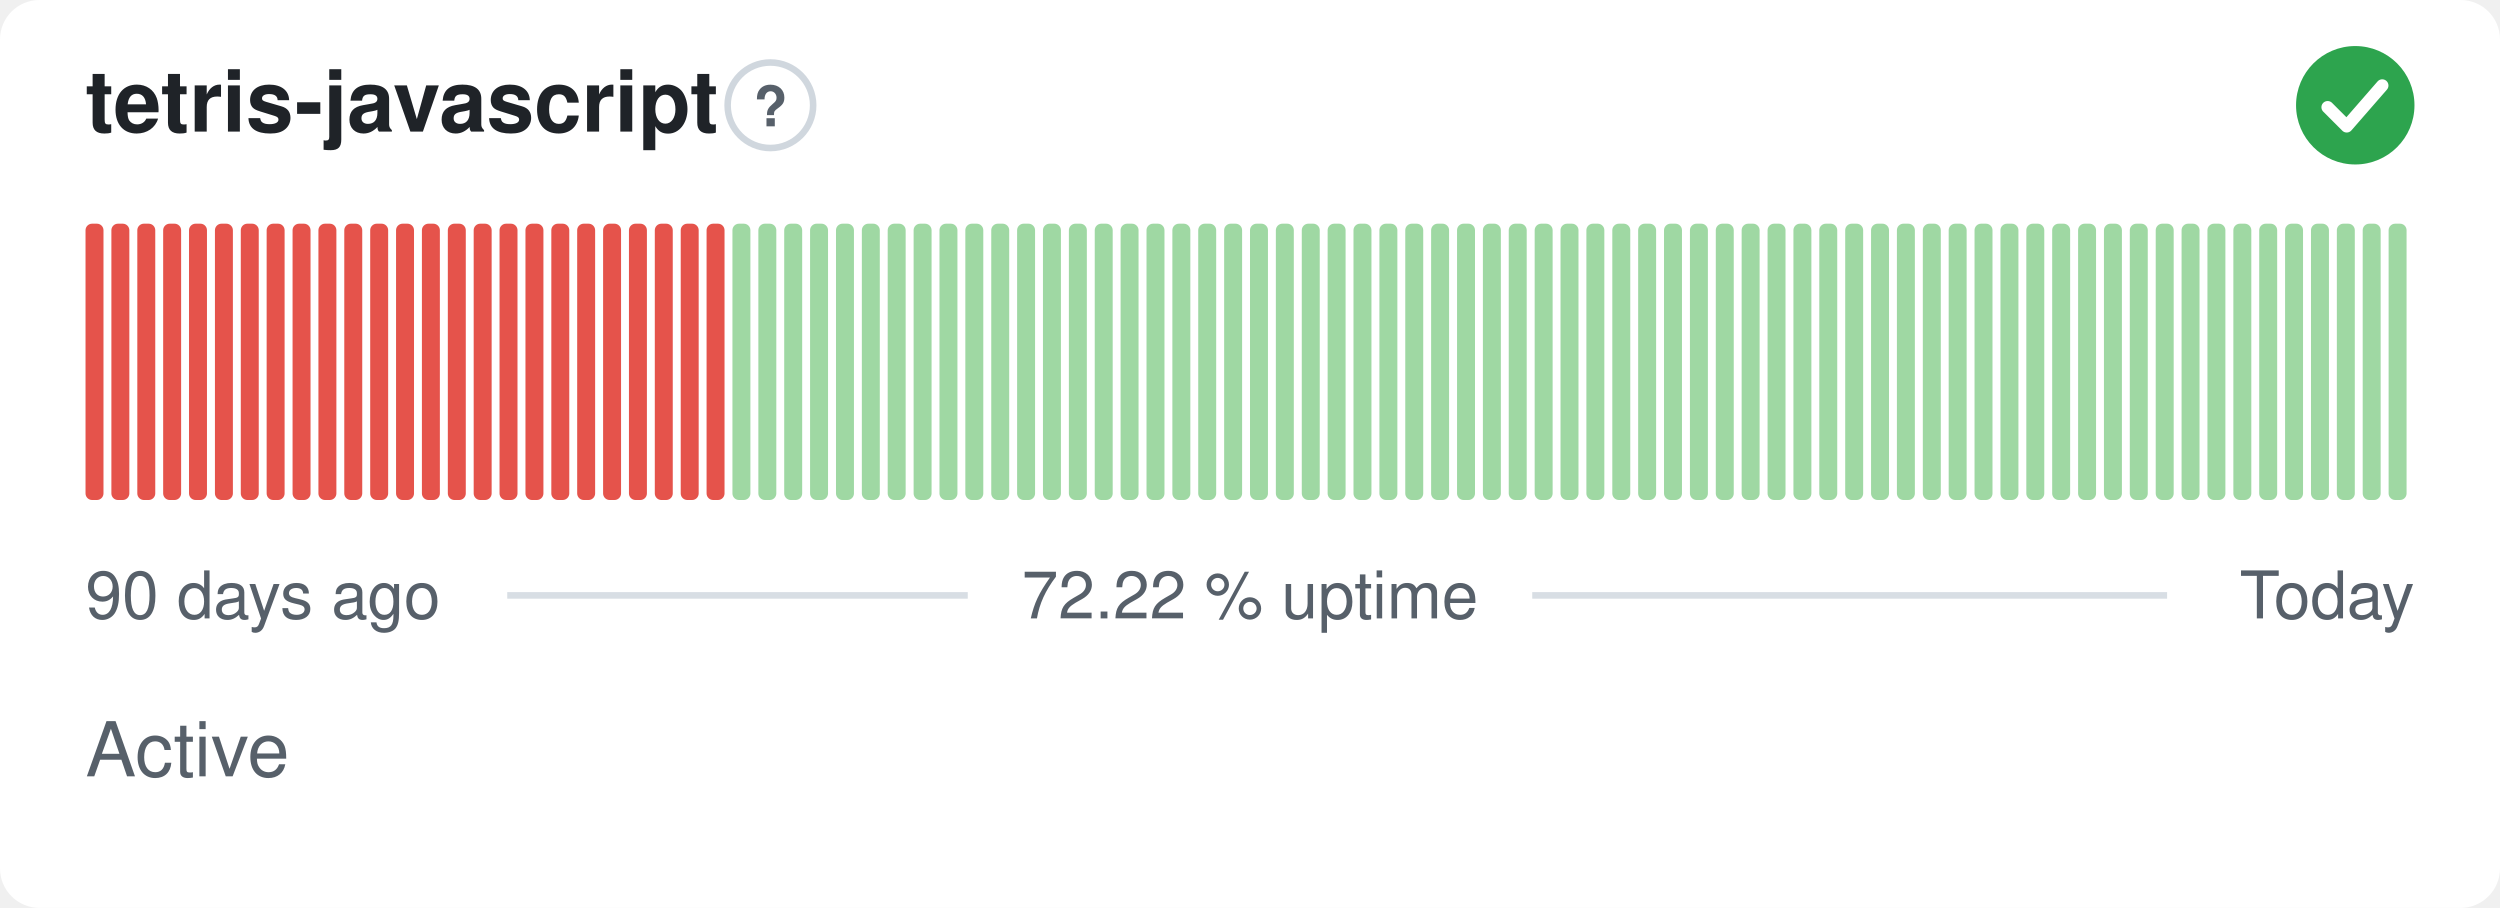
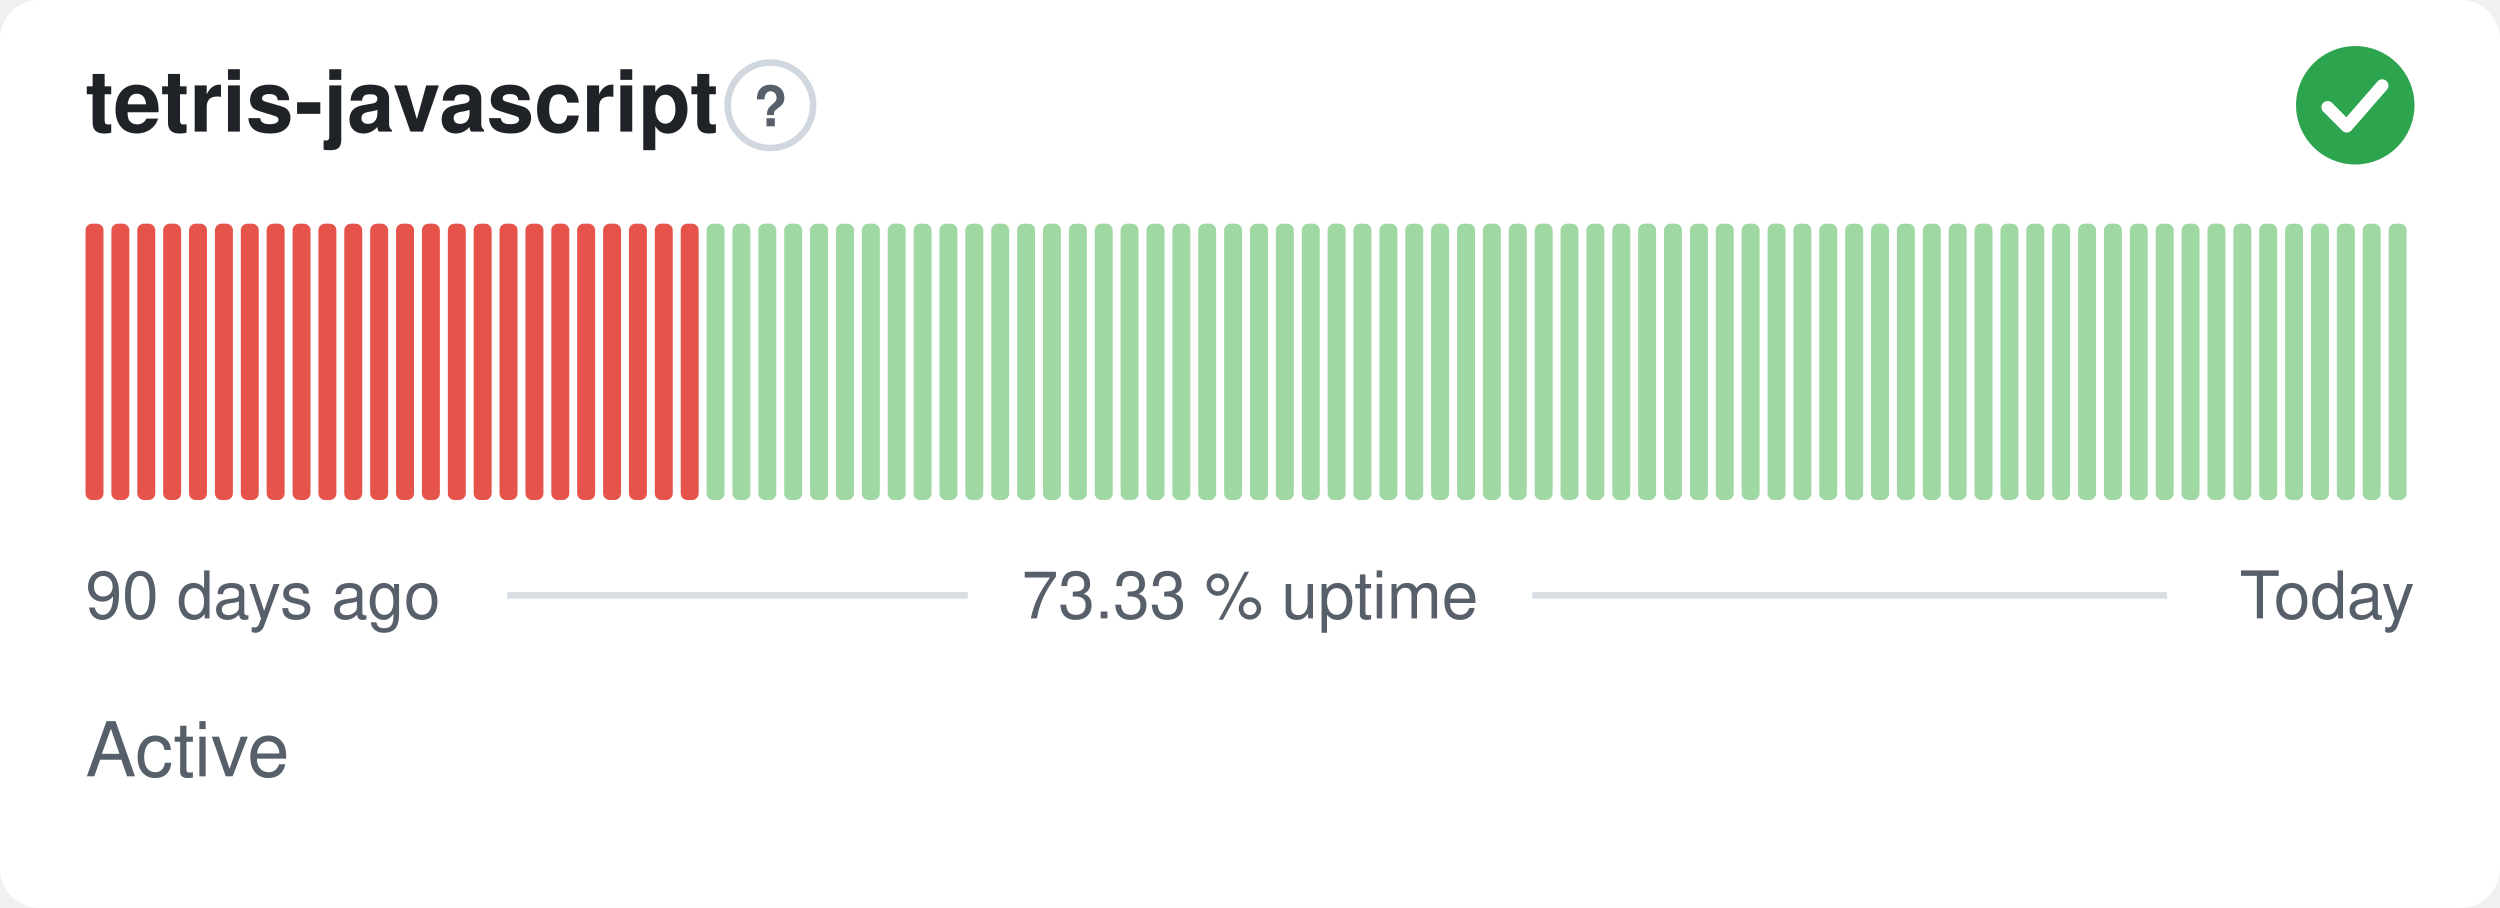
- <svg xmlns="http://www.w3.org/2000/svg" width="380" height="138" viewBox="0 0 380 138" role="img" aria-label="tetris-javascript: Active, 72.22 % uptime over the last 90 days" font-family="-apple-system,BlinkMacSystemFont,'Segoe UI',Helvetica,Arial,sans-serif">
+ <svg xmlns="http://www.w3.org/2000/svg" width="380" height="138" viewBox="0 0 380 138" role="img" aria-label="tetris-javascript: Active, 73.33 % uptime over the last 90 days" font-family="-apple-system,BlinkMacSystemFont,'Segoe UI',Helvetica,Arial,sans-serif">
  <style>
    @media (prefers-color-scheme: dark) {
      .bg { fill: #0d1117 }
      .title { fill: #e6edf3 }
      .muted { fill: #8b949e }
      .hint { stroke: #30363d }
      .rule { stroke: #30363d }
      .nodata { fill: #21262d }
    }
  </style>
  <rect class="bg" width="380" height="138" rx="6" fill="#ffffff" />
  <text class="title" x="13" y="20" font-size="13" font-weight="600" fill="#1f2328">tetris-javascript</text>
  <circle class="hint" cx="117.1" cy="16" r="6.5" fill="none" stroke="#d0d7de" stroke-width="1" />
  <text class="muted" x="117.1" y="19.2" text-anchor="middle" font-size="8.5" font-weight="700" fill="#57606a">?</text>
  <circle cx="358" cy="16" r="9" fill="#2da44e" />
  <path d="M353.80 16.30l2.90 2.90 5.40 -6.20" fill="none" stroke="#fff" stroke-width="1.89" stroke-linecap="round" stroke-linejoin="round" />
  <rect x="13.00" y="34.00" width="2.73" height="42.00" rx="1" fill="#e5534b" />
  <rect x="16.93" y="34.00" width="2.73" height="42.00" rx="1" fill="#e5534b" />
  <rect x="20.87" y="34.00" width="2.73" height="42.00" rx="1" fill="#e5534b" />
  <rect x="24.80" y="34.00" width="2.73" height="42.00" rx="1" fill="#e5534b" />
  <rect x="28.73" y="34.00" width="2.73" height="42.00" rx="1" fill="#e5534b" />
  <rect x="32.67" y="34.00" width="2.73" height="42.00" rx="1" fill="#e5534b" />
  <rect x="36.60" y="34.00" width="2.73" height="42.00" rx="1" fill="#e5534b" />
  <rect x="40.53" y="34.00" width="2.73" height="42.00" rx="1" fill="#e5534b" />
  <rect x="44.47" y="34.00" width="2.73" height="42.00" rx="1" fill="#e5534b" />
  <rect x="48.40" y="34.00" width="2.73" height="42.00" rx="1" fill="#e5534b" />
  <rect x="52.33" y="34.00" width="2.73" height="42.00" rx="1" fill="#e5534b" />
  <rect x="56.27" y="34.00" width="2.73" height="42.00" rx="1" fill="#e5534b" />
  <rect x="60.20" y="34.00" width="2.73" height="42.00" rx="1" fill="#e5534b" />
  <rect x="64.13" y="34.00" width="2.73" height="42.00" rx="1" fill="#e5534b" />
  <rect x="68.07" y="34.00" width="2.73" height="42.00" rx="1" fill="#e5534b" />
  <rect x="72.00" y="34.00" width="2.73" height="42.00" rx="1" fill="#e5534b" />
  <rect x="75.93" y="34.00" width="2.73" height="42.00" rx="1" fill="#e5534b" />
  <rect x="79.87" y="34.00" width="2.73" height="42.00" rx="1" fill="#e5534b" />
  <rect x="83.80" y="34.00" width="2.73" height="42.00" rx="1" fill="#e5534b" />
  <rect x="87.73" y="34.00" width="2.73" height="42.00" rx="1" fill="#e5534b" />
  <rect x="91.67" y="34.00" width="2.73" height="42.00" rx="1" fill="#e5534b" />
  <rect x="95.60" y="34.00" width="2.73" height="42.00" rx="1" fill="#e5534b" />
  <rect x="99.53" y="34.00" width="2.73" height="42.00" rx="1" fill="#e5534b" />
  <rect x="103.47" y="34.00" width="2.73" height="42.00" rx="1" fill="#e5534b" />
-   <rect x="107.40" y="34.00" width="2.73" height="42.00" rx="1" fill="#e5534b" />
+   <rect x="107.40" y="34.00" width="2.73" height="42.00" rx="1" fill="#9fd8a3" />
  <rect x="111.33" y="34.00" width="2.73" height="42.00" rx="1" fill="#9fd8a3" />
  <rect x="115.27" y="34.00" width="2.73" height="42.00" rx="1" fill="#9fd8a3" />
  <rect x="119.20" y="34.00" width="2.73" height="42.00" rx="1" fill="#9fd8a3" />
  <rect x="123.13" y="34.00" width="2.73" height="42.00" rx="1" fill="#9fd8a3" />
  <rect x="127.07" y="34.00" width="2.73" height="42.00" rx="1" fill="#9fd8a3" />
  <rect x="131.00" y="34.00" width="2.73" height="42.00" rx="1" fill="#9fd8a3" />
  <rect x="134.93" y="34.00" width="2.73" height="42.00" rx="1" fill="#9fd8a3" />
  <rect x="138.87" y="34.00" width="2.73" height="42.00" rx="1" fill="#9fd8a3" />
  <rect x="142.80" y="34.00" width="2.73" height="42.00" rx="1" fill="#9fd8a3" />
  <rect x="146.73" y="34.00" width="2.73" height="42.00" rx="1" fill="#9fd8a3" />
  <rect x="150.67" y="34.00" width="2.73" height="42.00" rx="1" fill="#9fd8a3" />
  <rect x="154.60" y="34.00" width="2.73" height="42.00" rx="1" fill="#9fd8a3" />
  <rect x="158.53" y="34.00" width="2.73" height="42.00" rx="1" fill="#9fd8a3" />
  <rect x="162.47" y="34.00" width="2.73" height="42.00" rx="1" fill="#9fd8a3" />
  <rect x="166.40" y="34.00" width="2.73" height="42.00" rx="1" fill="#9fd8a3" />
  <rect x="170.33" y="34.00" width="2.73" height="42.00" rx="1" fill="#9fd8a3" />
  <rect x="174.27" y="34.00" width="2.73" height="42.00" rx="1" fill="#9fd8a3" />
  <rect x="178.20" y="34.00" width="2.73" height="42.00" rx="1" fill="#9fd8a3" />
  <rect x="182.13" y="34.00" width="2.73" height="42.00" rx="1" fill="#9fd8a3" />
  <rect x="186.07" y="34.00" width="2.73" height="42.00" rx="1" fill="#9fd8a3" />
  <rect x="190.00" y="34.00" width="2.73" height="42.00" rx="1" fill="#9fd8a3" />
  <rect x="193.93" y="34.00" width="2.73" height="42.00" rx="1" fill="#9fd8a3" />
  <rect x="197.87" y="34.00" width="2.73" height="42.00" rx="1" fill="#9fd8a3" />
  <rect x="201.80" y="34.00" width="2.73" height="42.00" rx="1" fill="#9fd8a3" />
  <rect x="205.73" y="34.00" width="2.73" height="42.00" rx="1" fill="#9fd8a3" />
  <rect x="209.67" y="34.00" width="2.73" height="42.00" rx="1" fill="#9fd8a3" />
  <rect x="213.60" y="34.00" width="2.73" height="42.00" rx="1" fill="#9fd8a3" />
  <rect x="217.53" y="34.00" width="2.73" height="42.00" rx="1" fill="#9fd8a3" />
  <rect x="221.47" y="34.00" width="2.73" height="42.00" rx="1" fill="#9fd8a3" />
  <rect x="225.40" y="34.00" width="2.73" height="42.00" rx="1" fill="#9fd8a3" />
  <rect x="229.33" y="34.00" width="2.73" height="42.00" rx="1" fill="#9fd8a3" />
  <rect x="233.27" y="34.00" width="2.73" height="42.00" rx="1" fill="#9fd8a3" />
  <rect x="237.20" y="34.00" width="2.73" height="42.00" rx="1" fill="#9fd8a3" />
  <rect x="241.13" y="34.00" width="2.73" height="42.00" rx="1" fill="#9fd8a3" />
  <rect x="245.07" y="34.00" width="2.73" height="42.00" rx="1" fill="#9fd8a3" />
  <rect x="249.00" y="34.00" width="2.73" height="42.00" rx="1" fill="#9fd8a3" />
  <rect x="252.93" y="34.00" width="2.73" height="42.00" rx="1" fill="#9fd8a3" />
  <rect x="256.87" y="34.00" width="2.73" height="42.00" rx="1" fill="#9fd8a3" />
  <rect x="260.80" y="34.00" width="2.73" height="42.00" rx="1" fill="#9fd8a3" />
  <rect x="264.73" y="34.00" width="2.73" height="42.00" rx="1" fill="#9fd8a3" />
  <rect x="268.67" y="34.00" width="2.73" height="42.00" rx="1" fill="#9fd8a3" />
  <rect x="272.60" y="34.00" width="2.73" height="42.00" rx="1" fill="#9fd8a3" />
  <rect x="276.53" y="34.00" width="2.73" height="42.00" rx="1" fill="#9fd8a3" />
  <rect x="280.47" y="34.00" width="2.73" height="42.00" rx="1" fill="#9fd8a3" />
  <rect x="284.40" y="34.00" width="2.73" height="42.00" rx="1" fill="#9fd8a3" />
  <rect x="288.33" y="34.00" width="2.73" height="42.00" rx="1" fill="#9fd8a3" />
  <rect x="292.27" y="34.00" width="2.73" height="42.00" rx="1" fill="#9fd8a3" />
  <rect x="296.20" y="34.00" width="2.73" height="42.00" rx="1" fill="#9fd8a3" />
  <rect x="300.13" y="34.00" width="2.73" height="42.00" rx="1" fill="#9fd8a3" />
  <rect x="304.07" y="34.00" width="2.73" height="42.00" rx="1" fill="#9fd8a3" />
  <rect x="308.00" y="34.00" width="2.73" height="42.00" rx="1" fill="#9fd8a3" />
  <rect x="311.93" y="34.00" width="2.73" height="42.00" rx="1" fill="#9fd8a3" />
  <rect x="315.87" y="34.00" width="2.73" height="42.00" rx="1" fill="#9fd8a3" />
  <rect x="319.80" y="34.00" width="2.73" height="42.00" rx="1" fill="#9fd8a3" />
  <rect x="323.73" y="34.00" width="2.73" height="42.00" rx="1" fill="#9fd8a3" />
  <rect x="327.67" y="34.00" width="2.73" height="42.00" rx="1" fill="#9fd8a3" />
  <rect x="331.60" y="34.00" width="2.73" height="42.00" rx="1" fill="#9fd8a3" />
  <rect x="335.53" y="34.00" width="2.73" height="42.00" rx="1" fill="#9fd8a3" />
  <rect x="339.47" y="34.00" width="2.73" height="42.00" rx="1" fill="#9fd8a3" />
  <rect x="343.40" y="34.00" width="2.73" height="42.00" rx="1" fill="#9fd8a3" />
  <rect x="347.33" y="34.00" width="2.73" height="42.00" rx="1" fill="#9fd8a3" />
  <rect x="351.27" y="34.00" width="2.73" height="42.00" rx="1" fill="#9fd8a3" />
  <rect x="355.20" y="34.00" width="2.73" height="42.00" rx="1" fill="#9fd8a3" />
  <rect x="359.13" y="34.00" width="2.73" height="42.00" rx="1" fill="#9fd8a3" />
  <rect x="363.07" y="34.00" width="2.73" height="42.00" rx="1" fill="#9fd8a3" />
  <text class="muted" x="13" y="94" font-size="10" fill="#57606a">90 days ago</text>
-   <text class="muted" x="190" y="94" text-anchor="middle" font-size="10" fill="#57606a">72.22 % uptime</text>
+   <text class="muted" x="190" y="94" text-anchor="middle" font-size="10" fill="#57606a">73.33 % uptime</text>
  <text class="muted" x="367" y="94" text-anchor="end" font-size="10" fill="#57606a">Today</text>
  <line class="rule" x1="77.1" y1="90.5" x2="147.1" y2="90.5" stroke="#d8dee4" stroke-width="1" />
  <line class="rule" x1="232.9" y1="90.5" x2="329.4" y2="90.5" stroke="#d8dee4" stroke-width="1" />
  <text class="muted" x="13" y="118" font-size="11.5" fill="#57606a">Active</text>
</svg>
